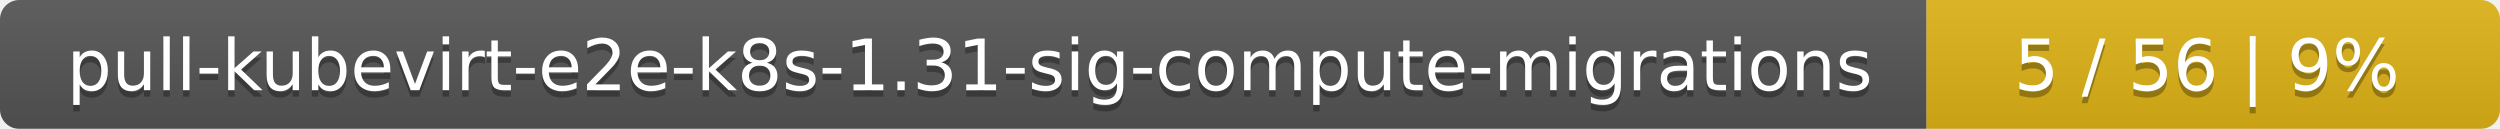
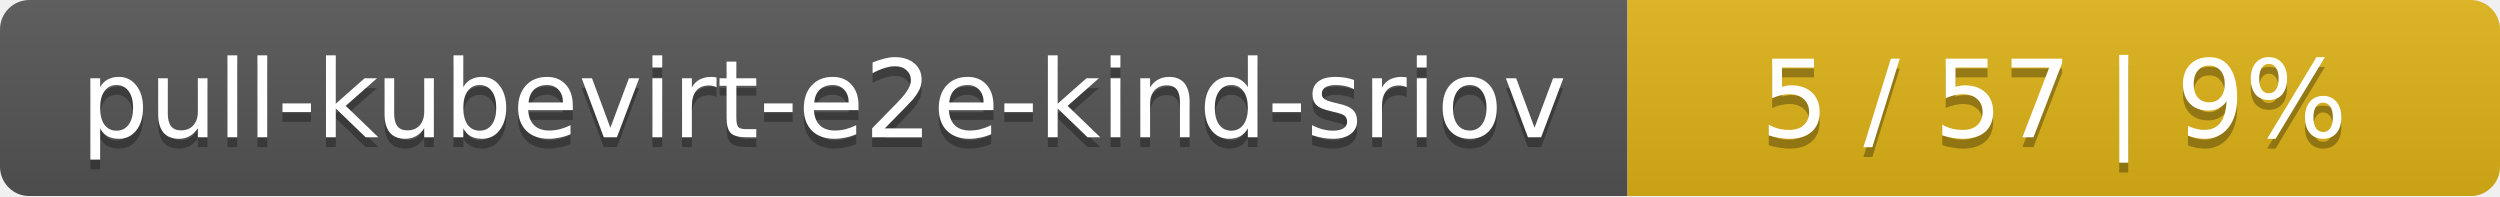
- <svg xmlns="http://www.w3.org/2000/svg" width="388" height="20">
+ <svg xmlns="http://www.w3.org/2000/svg" width="255" height="20">
  <linearGradient id="smooth" x2="0" y2="100%">
    <stop offset="0" stop-color="#bbb" stop-opacity=".1" />
    <stop offset="1" stop-opacity=".1" />
  </linearGradient>
  <mask id="round">
-     <rect width="388" height="20" rx="3" fill="#fff" />
+     <rect width="255" height="20" rx="3" fill="#fff" />
  </mask>
  <g mask="url(#round)">
-     <rect width="299" height="20" fill="#555" />
-     <rect x="299" width="89" height="20" fill="#dfb317" />
-     <rect width="388" height="20" fill="url(#smooth)" />
+     <rect width="166" height="20" fill="#555" />
+     <rect x="166" width="89" height="20" fill="#dfb317" />
+     <rect width="255" height="20" fill="url(#smooth)" />
  </g>
  <g fill="#fff" text-anchor="middle" font-family="DejaVu Sans,Verdana,Geneva,sans-serif" font-size="11">
-     <text x="150.5" y="15" fill="#010101" fill-opacity=".3">pull-kubevirt-e2e-k8s-1.31-sig-compute-migrations</text>
-     <text x="150.5" y="14">pull-kubevirt-e2e-k8s-1.31-sig-compute-migrations</text>
-     <text x="342.5" y="15" fill="#010101" fill-opacity=".3">5 / 56    |    9%</text>
-     <text x="342.5" y="14">5 / 56    |    9%</text>
+     <text x="84" y="15" fill="#010101" fill-opacity=".3">pull-kubevirt-e2e-kind-sriov</text>
+     <text x="84" y="14">pull-kubevirt-e2e-kind-sriov</text>
+     <text x="209.5" y="15" fill="#010101" fill-opacity=".3">5 / 57    |    9%</text>
+     <text x="209.5" y="14">5 / 57    |    9%</text>
  </g>
</svg>
